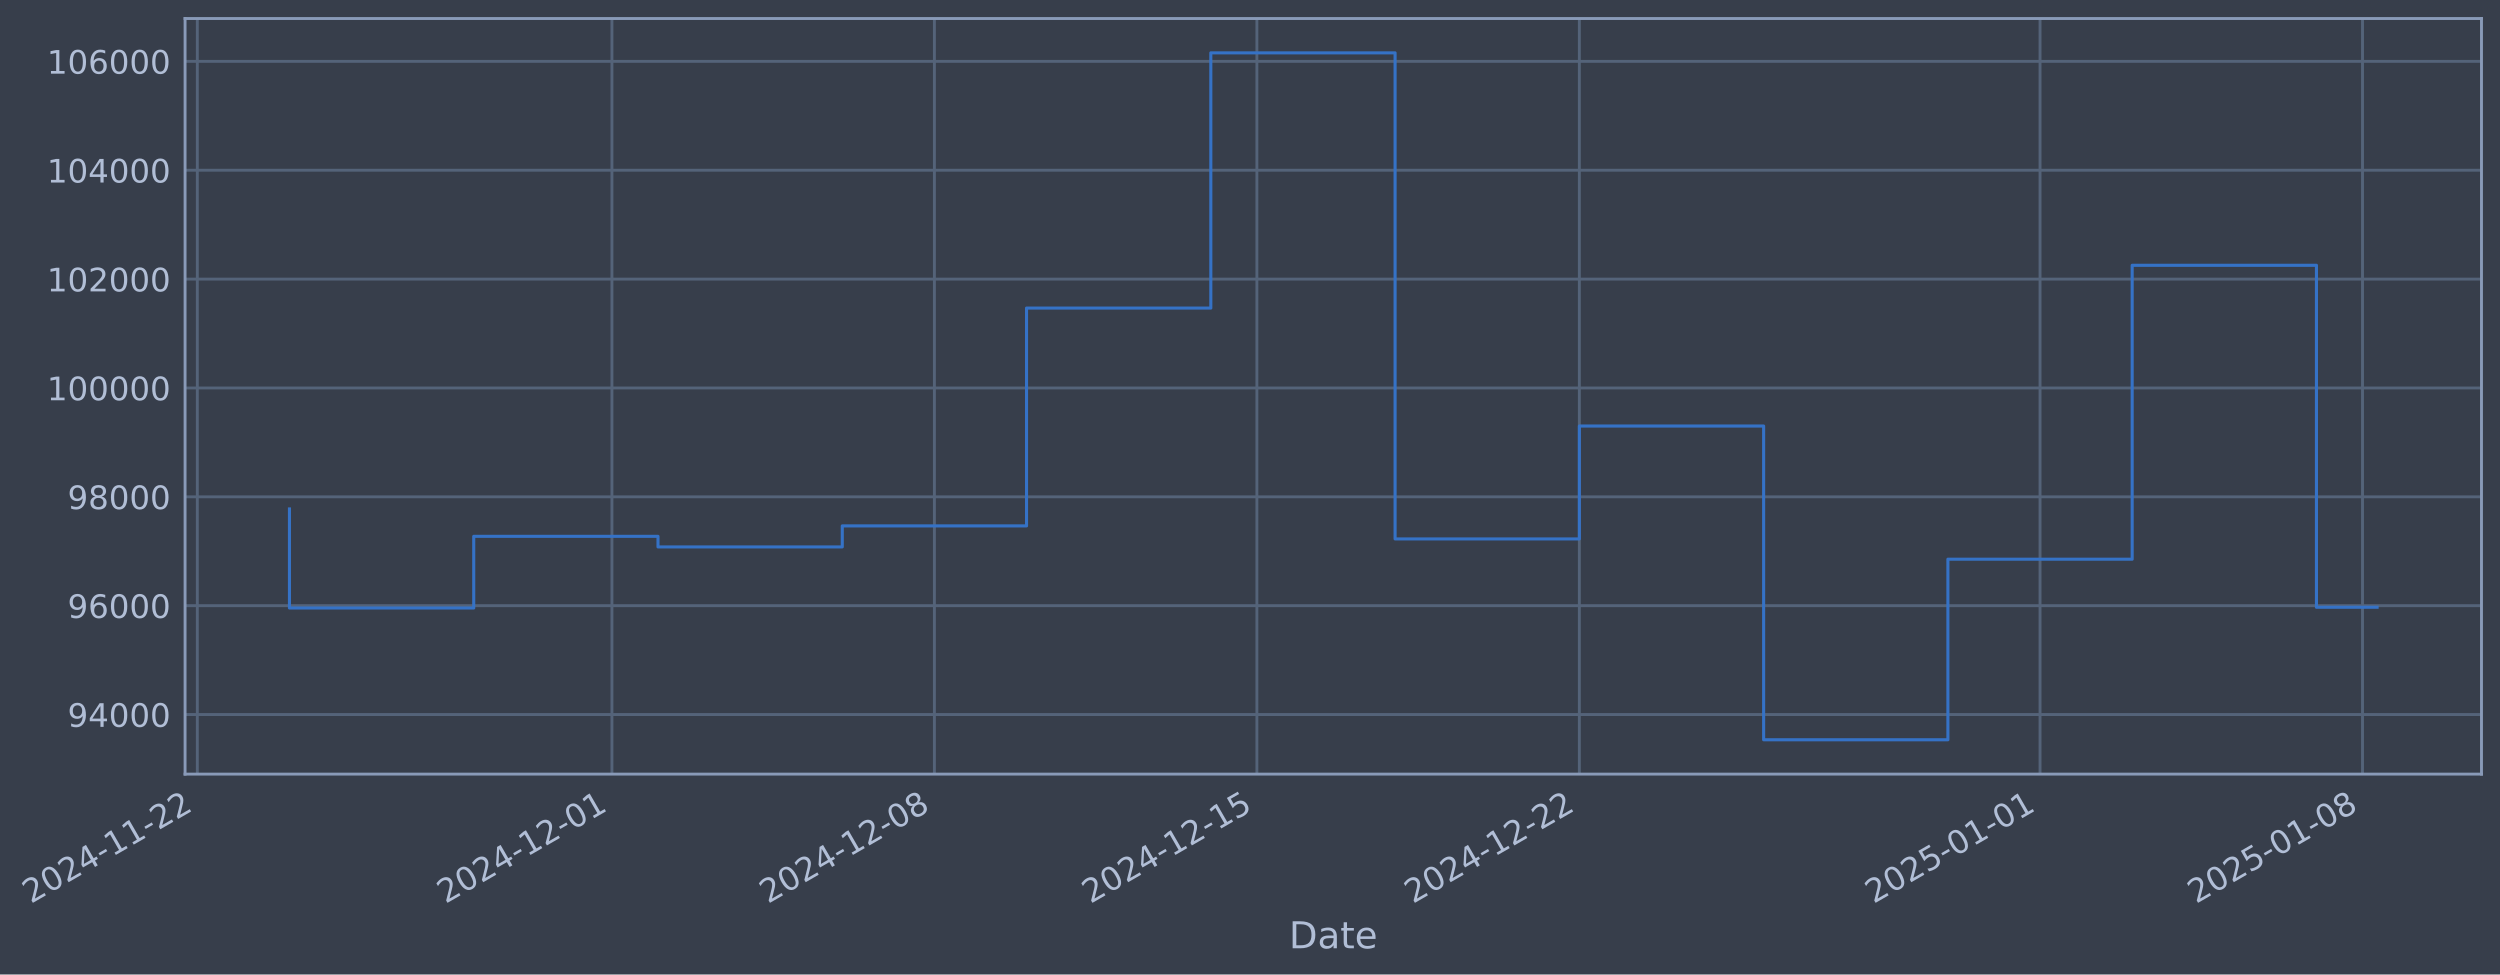
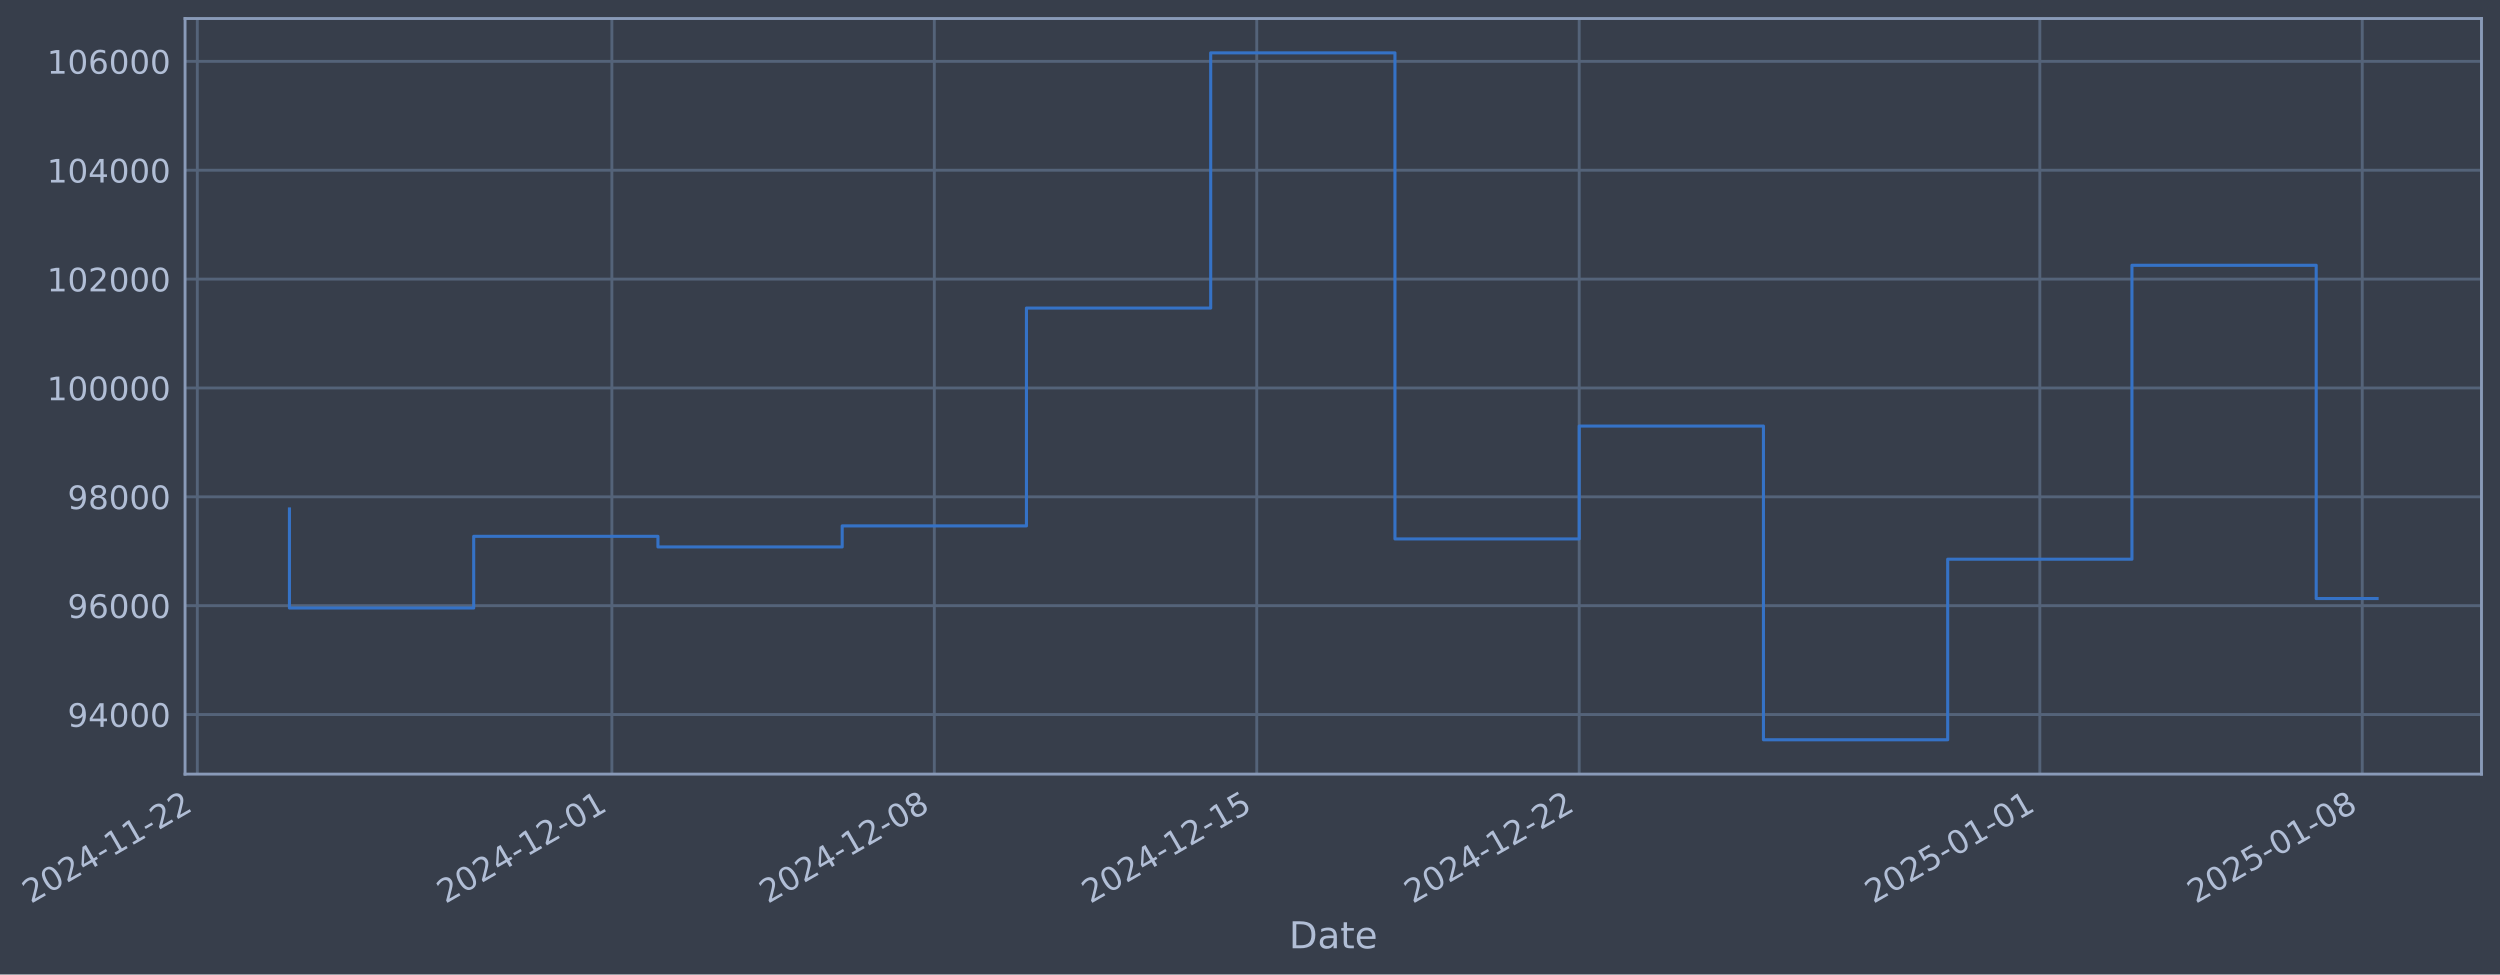
- <svg xmlns="http://www.w3.org/2000/svg" xmlns:xlink="http://www.w3.org/1999/xlink" width="971.951pt" height="378.87pt" viewBox="0 0 971.951 378.87" version="1.1">
+ <svg xmlns="http://www.w3.org/2000/svg" xmlns:xlink="http://www.w3.org/1999/xlink" width="971.947pt" height="378.87pt" viewBox="0 0 971.947 378.87" version="1.1">
  <defs>
    <style type="text/css">*{stroke-linejoin: round; stroke-linecap: butt}</style>
  </defs>
  <g id="figure_1">
    <g id="patch_1">
-       <path d="M 0 378.87  L 971.951 378.87  L 971.951 0  L 0 0  z " style="fill: #373e4b" />
+       <path d="M 0 378.87  L 971.947 378.87  L 971.947 0  L 0 0  z " style="fill: #373e4b" />
    </g>
    <g id="axes_1">
      <g id="patch_2">
-         <path d="M 71.951 300.96  L 964.751 300.96  L 964.751 7.2  L 71.951 7.2  z " style="fill: #373e4b" />
+         <path d="M 71.947 300.96  L 964.747 300.96  L 964.747 7.2  L 71.947 7.2  z " style="fill: #373e4b" />
      </g>
      <g id="matplotlib.axis_1">
        <g id="xtick_1">
          <g id="line2d_1">
-             <path d="M 76.713 300.96  L 76.713 7.2  " clip-path="url(#pcaff7ab3ea)" style="fill: none; stroke: #546379; stroke-width: 1.12; stroke-linecap: square" />
+             <path d="M 76.713 300.96  L 76.713 7.2  " clip-path="url(#pd6154d8f2f)" style="fill: none; stroke: #546379; stroke-width: 1.12; stroke-linecap: square" />
          </g>
          <g id="line2d_2" />
          <g id="text_1">
            <g style="fill: #b1bed6" transform="translate(11.98702 351.4642) rotate(-30) scale(0.126 -0.126)">
              <defs>
                <path id="DejaVuSans-32" d="M 1228 531  L 3431 531  L 3431 0  L 469 0  L 469 531  Q 828 903 1448 1529  Q 2069 2156 2228 2338  Q 2531 2678 2651 2914  Q 2772 3150 2772 3378  Q 2772 3750 2511 3984  Q 2250 4219 1831 4219  Q 1534 4219 1204 4116  Q 875 4013 500 3803  L 500 4441  Q 881 4594 1212 4672  Q 1544 4750 1819 4750  Q 2544 4750 2975 4387  Q 3406 4025 3406 3419  Q 3406 3131 3298 2873  Q 3191 2616 2906 2266  Q 2828 2175 2409 1742  Q 1991 1309 1228 531  z " transform="scale(0.015625)" />
                <path id="DejaVuSans-30" d="M 2034 4250  Q 1547 4250 1301 3770  Q 1056 3291 1056 2328  Q 1056 1369 1301 889  Q 1547 409 2034 409  Q 2525 409 2770 889  Q 3016 1369 3016 2328  Q 3016 3291 2770 3770  Q 2525 4250 2034 4250  z M 2034 4750  Q 2819 4750 3233 4129  Q 3647 3509 3647 2328  Q 3647 1150 3233 529  Q 2819 -91 2034 -91  Q 1250 -91 836 529  Q 422 1150 422 2328  Q 422 3509 836 4129  Q 1250 4750 2034 4750  z " transform="scale(0.015625)" />
                <path id="DejaVuSans-34" d="M 2419 4116  L 825 1625  L 2419 1625  L 2419 4116  z M 2253 4666  L 3047 4666  L 3047 1625  L 3713 1625  L 3713 1100  L 3047 1100  L 3047 0  L 2419 0  L 2419 1100  L 313 1100  L 313 1709  L 2253 4666  z " transform="scale(0.015625)" />
                <path id="DejaVuSans-2d" d="M 313 2009  L 1997 2009  L 1997 1497  L 313 1497  L 313 2009  z " transform="scale(0.015625)" />
                <path id="DejaVuSans-31" d="M 794 531  L 1825 531  L 1825 4091  L 703 3866  L 703 4441  L 1819 4666  L 2450 4666  L 2450 531  L 3481 531  L 3481 0  L 794 0  L 794 531  z " transform="scale(0.015625)" />
              </defs>
              <use xlink:href="#DejaVuSans-32" />
              <use xlink:href="#DejaVuSans-30" transform="translate(63.62305 0)" />
              <use xlink:href="#DejaVuSans-32" transform="translate(127.2461 0)" />
              <use xlink:href="#DejaVuSans-34" transform="translate(190.8691 0)" />
              <use xlink:href="#DejaVuSans-2d" transform="translate(254.4922 0)" />
              <use xlink:href="#DejaVuSans-31" transform="translate(290.5762 0)" />
              <use xlink:href="#DejaVuSans-31" transform="translate(354.1992 0)" />
              <use xlink:href="#DejaVuSans-2d" transform="translate(417.8223 0)" />
              <use xlink:href="#DejaVuSans-32" transform="translate(453.9062 0)" />
              <use xlink:href="#DejaVuSans-32" transform="translate(517.5293 0)" />
            </g>
          </g>
        </g>
        <g id="xtick_2">
          <g id="line2d_3">
-             <path d="M 237.906 300.96  L 237.906 7.2  " clip-path="url(#pcaff7ab3ea)" style="fill: none; stroke: #546379; stroke-width: 1.12; stroke-linecap: square" />
+             <path d="M 237.886 300.96  L 237.886 7.2  " clip-path="url(#pd6154d8f2f)" style="fill: none; stroke: #546379; stroke-width: 1.12; stroke-linecap: square" />
          </g>
          <g id="line2d_4" />
          <g id="text_2">
-             <g style="fill: #b1bed6" transform="translate(173.1802 351.4642) rotate(-30) scale(0.126 -0.126)">
+             <g style="fill: #b1bed6" transform="translate(173.1603 351.4642) rotate(-30) scale(0.126 -0.126)">
              <use xlink:href="#DejaVuSans-32" />
              <use xlink:href="#DejaVuSans-30" transform="translate(63.62305 0)" />
              <use xlink:href="#DejaVuSans-32" transform="translate(127.2461 0)" />
              <use xlink:href="#DejaVuSans-34" transform="translate(190.8691 0)" />
              <use xlink:href="#DejaVuSans-2d" transform="translate(254.4922 0)" />
              <use xlink:href="#DejaVuSans-31" transform="translate(290.5762 0)" />
              <use xlink:href="#DejaVuSans-32" transform="translate(354.1992 0)" />
              <use xlink:href="#DejaVuSans-2d" transform="translate(417.8223 0)" />
              <use xlink:href="#DejaVuSans-30" transform="translate(453.9062 0)" />
              <use xlink:href="#DejaVuSans-31" transform="translate(517.5293 0)" />
            </g>
          </g>
        </g>
        <g id="xtick_3">
          <g id="line2d_5">
-             <path d="M 363.278 300.96  L 363.278 7.2  " clip-path="url(#pcaff7ab3ea)" style="fill: none; stroke: #546379; stroke-width: 1.12; stroke-linecap: square" />
+             <path d="M 363.243 300.96  L 363.243 7.2  " clip-path="url(#pd6154d8f2f)" style="fill: none; stroke: #546379; stroke-width: 1.12; stroke-linecap: square" />
          </g>
          <g id="line2d_6" />
          <g id="text_3">
-             <g style="fill: #b1bed6" transform="translate(298.5527 351.4642) rotate(-30) scale(0.126 -0.126)">
+             <g style="fill: #b1bed6" transform="translate(298.5174 351.4642) rotate(-30) scale(0.126 -0.126)">
              <defs>
                <path id="DejaVuSans-38" d="M 2034 2216  Q 1584 2216 1326 1975  Q 1069 1734 1069 1313  Q 1069 891 1326 650  Q 1584 409 2034 409  Q 2484 409 2743 651  Q 3003 894 3003 1313  Q 3003 1734 2745 1975  Q 2488 2216 2034 2216  z M 1403 2484  Q 997 2584 770 2862  Q 544 3141 544 3541  Q 544 4100 942 4425  Q 1341 4750 2034 4750  Q 2731 4750 3128 4425  Q 3525 4100 3525 3541  Q 3525 3141 3298 2862  Q 3072 2584 2669 2484  Q 3125 2378 3379 2068  Q 3634 1759 3634 1313  Q 3634 634 3220 271  Q 2806 -91 2034 -91  Q 1263 -91 848 271  Q 434 634 434 1313  Q 434 1759 690 2068  Q 947 2378 1403 2484  z M 1172 3481  Q 1172 3119 1398 2916  Q 1625 2713 2034 2713  Q 2441 2713 2670 2916  Q 2900 3119 2900 3481  Q 2900 3844 2670 4047  Q 2441 4250 2034 4250  Q 1625 4250 1398 4047  Q 1172 3844 1172 3481  z " transform="scale(0.015625)" />
              </defs>
              <use xlink:href="#DejaVuSans-32" />
              <use xlink:href="#DejaVuSans-30" transform="translate(63.62305 0)" />
              <use xlink:href="#DejaVuSans-32" transform="translate(127.2461 0)" />
              <use xlink:href="#DejaVuSans-34" transform="translate(190.8691 0)" />
              <use xlink:href="#DejaVuSans-2d" transform="translate(254.4922 0)" />
              <use xlink:href="#DejaVuSans-31" transform="translate(290.5762 0)" />
              <use xlink:href="#DejaVuSans-32" transform="translate(354.1992 0)" />
              <use xlink:href="#DejaVuSans-2d" transform="translate(417.8223 0)" />
              <use xlink:href="#DejaVuSans-30" transform="translate(453.9062 0)" />
              <use xlink:href="#DejaVuSans-38" transform="translate(517.5293 0)" />
            </g>
          </g>
        </g>
        <g id="xtick_4">
          <g id="line2d_7">
-             <path d="M 488.651 300.96  L 488.651 7.2  " clip-path="url(#pcaff7ab3ea)" style="fill: none; stroke: #546379; stroke-width: 1.12; stroke-linecap: square" />
+             <path d="M 488.6 300.96  L 488.6 7.2  " clip-path="url(#pd6154d8f2f)" style="fill: none; stroke: #546379; stroke-width: 1.12; stroke-linecap: square" />
          </g>
          <g id="line2d_8" />
          <g id="text_4">
-             <g style="fill: #b1bed6" transform="translate(423.9252 351.4642) rotate(-30) scale(0.126 -0.126)">
+             <g style="fill: #b1bed6" transform="translate(423.8744 351.4642) rotate(-30) scale(0.126 -0.126)">
              <defs>
                <path id="DejaVuSans-35" d="M 691 4666  L 3169 4666  L 3169 4134  L 1269 4134  L 1269 2991  Q 1406 3038 1543 3061  Q 1681 3084 1819 3084  Q 2600 3084 3056 2656  Q 3513 2228 3513 1497  Q 3513 744 3044 326  Q 2575 -91 1722 -91  Q 1428 -91 1123 -41  Q 819 9 494 109  L 494 744  Q 775 591 1075 516  Q 1375 441 1709 441  Q 2250 441 2565 725  Q 2881 1009 2881 1497  Q 2881 1984 2565 2268  Q 2250 2553 1709 2553  Q 1456 2553 1204 2497  Q 953 2441 691 2322  L 691 4666  z " transform="scale(0.015625)" />
              </defs>
              <use xlink:href="#DejaVuSans-32" />
              <use xlink:href="#DejaVuSans-30" transform="translate(63.62305 0)" />
              <use xlink:href="#DejaVuSans-32" transform="translate(127.2461 0)" />
              <use xlink:href="#DejaVuSans-34" transform="translate(190.8691 0)" />
              <use xlink:href="#DejaVuSans-2d" transform="translate(254.4922 0)" />
              <use xlink:href="#DejaVuSans-31" transform="translate(290.5762 0)" />
              <use xlink:href="#DejaVuSans-32" transform="translate(354.1992 0)" />
              <use xlink:href="#DejaVuSans-2d" transform="translate(417.8223 0)" />
              <use xlink:href="#DejaVuSans-31" transform="translate(453.9062 0)" />
              <use xlink:href="#DejaVuSans-35" transform="translate(517.5293 0)" />
            </g>
          </g>
        </g>
        <g id="xtick_5">
          <g id="line2d_9">
-             <path d="M 614.023 300.96  L 614.023 7.2  " clip-path="url(#pcaff7ab3ea)" style="fill: none; stroke: #546379; stroke-width: 1.12; stroke-linecap: square" />
+             <path d="M 613.957 300.96  L 613.957 7.2  " clip-path="url(#pd6154d8f2f)" style="fill: none; stroke: #546379; stroke-width: 1.12; stroke-linecap: square" />
          </g>
          <g id="line2d_10" />
          <g id="text_5">
-             <g style="fill: #b1bed6" transform="translate(549.2977 351.4642) rotate(-30) scale(0.126 -0.126)">
+             <g style="fill: #b1bed6" transform="translate(549.2314 351.4642) rotate(-30) scale(0.126 -0.126)">
              <use xlink:href="#DejaVuSans-32" />
              <use xlink:href="#DejaVuSans-30" transform="translate(63.62305 0)" />
              <use xlink:href="#DejaVuSans-32" transform="translate(127.2461 0)" />
              <use xlink:href="#DejaVuSans-34" transform="translate(190.8691 0)" />
              <use xlink:href="#DejaVuSans-2d" transform="translate(254.4922 0)" />
              <use xlink:href="#DejaVuSans-31" transform="translate(290.5762 0)" />
              <use xlink:href="#DejaVuSans-32" transform="translate(354.1992 0)" />
              <use xlink:href="#DejaVuSans-2d" transform="translate(417.8223 0)" />
              <use xlink:href="#DejaVuSans-32" transform="translate(453.9062 0)" />
              <use xlink:href="#DejaVuSans-32" transform="translate(517.5293 0)" />
            </g>
          </g>
        </g>
        <g id="xtick_6">
          <g id="line2d_11">
-             <path d="M 793.127 300.96  L 793.127 7.2  " clip-path="url(#pcaff7ab3ea)" style="fill: none; stroke: #546379; stroke-width: 1.12; stroke-linecap: square" />
+             <path d="M 793.038 300.96  L 793.038 7.2  " clip-path="url(#pd6154d8f2f)" style="fill: none; stroke: #546379; stroke-width: 1.12; stroke-linecap: square" />
          </g>
          <g id="line2d_12" />
          <g id="text_6">
-             <g style="fill: #b1bed6" transform="translate(728.4012 351.4642) rotate(-30) scale(0.126 -0.126)">
+             <g style="fill: #b1bed6" transform="translate(728.3129 351.4642) rotate(-30) scale(0.126 -0.126)">
              <use xlink:href="#DejaVuSans-32" />
              <use xlink:href="#DejaVuSans-30" transform="translate(63.62305 0)" />
              <use xlink:href="#DejaVuSans-32" transform="translate(127.2461 0)" />
              <use xlink:href="#DejaVuSans-35" transform="translate(190.8691 0)" />
              <use xlink:href="#DejaVuSans-2d" transform="translate(254.4922 0)" />
              <use xlink:href="#DejaVuSans-30" transform="translate(290.5762 0)" />
              <use xlink:href="#DejaVuSans-31" transform="translate(354.1992 0)" />
              <use xlink:href="#DejaVuSans-2d" transform="translate(417.8223 0)" />
              <use xlink:href="#DejaVuSans-30" transform="translate(453.9062 0)" />
              <use xlink:href="#DejaVuSans-31" transform="translate(517.5293 0)" />
            </g>
          </g>
        </g>
        <g id="xtick_7">
          <g id="line2d_13">
-             <path d="M 918.499 300.96  L 918.499 7.2  " clip-path="url(#pcaff7ab3ea)" style="fill: none; stroke: #546379; stroke-width: 1.12; stroke-linecap: square" />
+             <path d="M 918.395 300.96  L 918.395 7.2  " clip-path="url(#pd6154d8f2f)" style="fill: none; stroke: #546379; stroke-width: 1.12; stroke-linecap: square" />
          </g>
          <g id="line2d_14" />
          <g id="text_7">
-             <g style="fill: #b1bed6" transform="translate(853.7737 351.4642) rotate(-30) scale(0.126 -0.126)">
+             <g style="fill: #b1bed6" transform="translate(853.6699 351.4642) rotate(-30) scale(0.126 -0.126)">
              <use xlink:href="#DejaVuSans-32" />
              <use xlink:href="#DejaVuSans-30" transform="translate(63.62305 0)" />
              <use xlink:href="#DejaVuSans-32" transform="translate(127.2461 0)" />
              <use xlink:href="#DejaVuSans-35" transform="translate(190.8691 0)" />
              <use xlink:href="#DejaVuSans-2d" transform="translate(254.4922 0)" />
              <use xlink:href="#DejaVuSans-30" transform="translate(290.5762 0)" />
              <use xlink:href="#DejaVuSans-31" transform="translate(354.1992 0)" />
              <use xlink:href="#DejaVuSans-2d" transform="translate(417.8223 0)" />
              <use xlink:href="#DejaVuSans-30" transform="translate(453.9062 0)" />
              <use xlink:href="#DejaVuSans-38" transform="translate(517.5293 0)" />
            </g>
          </g>
        </g>
        <g id="text_8">
-           <g style="fill: #b1bed6" transform="translate(501.1423 368.6753) scale(0.144 -0.144)">
+           <g style="fill: #b1bed6" transform="translate(501.1379 368.6753) scale(0.144 -0.144)">
            <defs>
              <path id="DejaVuSans-44" d="M 1259 4147  L 1259 519  L 2022 519  Q 2988 519 3436 956  Q 3884 1394 3884 2338  Q 3884 3275 3436 3711  Q 2988 4147 2022 4147  L 1259 4147  z M 628 4666  L 1925 4666  Q 3281 4666 3915 4102  Q 4550 3538 4550 2338  Q 4550 1131 3912 565  Q 3275 0 1925 0  L 628 0  L 628 4666  z " transform="scale(0.015625)" />
              <path id="DejaVuSans-61" d="M 2194 1759  Q 1497 1759 1228 1600  Q 959 1441 959 1056  Q 959 750 1161 570  Q 1363 391 1709 391  Q 2188 391 2477 730  Q 2766 1069 2766 1631  L 2766 1759  L 2194 1759  z M 3341 1997  L 3341 0  L 2766 0  L 2766 531  Q 2569 213 2275 61  Q 1981 -91 1556 -91  Q 1019 -91 701 211  Q 384 513 384 1019  Q 384 1609 779 1909  Q 1175 2209 1959 2209  L 2766 2209  L 2766 2266  Q 2766 2663 2505 2880  Q 2244 3097 1772 3097  Q 1472 3097 1187 3025  Q 903 2953 641 2809  L 641 3341  Q 956 3463 1253 3523  Q 1550 3584 1831 3584  Q 2591 3584 2966 3190  Q 3341 2797 3341 1997  z " transform="scale(0.015625)" />
              <path id="DejaVuSans-74" d="M 1172 4494  L 1172 3500  L 2356 3500  L 2356 3053  L 1172 3053  L 1172 1153  Q 1172 725 1289 603  Q 1406 481 1766 481  L 2356 481  L 2356 0  L 1766 0  Q 1100 0 847 248  Q 594 497 594 1153  L 594 3053  L 172 3053  L 172 3500  L 594 3500  L 594 4494  L 1172 4494  z " transform="scale(0.015625)" />
              <path id="DejaVuSans-65" d="M 3597 1894  L 3597 1613  L 953 1613  Q 991 1019 1311 708  Q 1631 397 2203 397  Q 2534 397 2845 478  Q 3156 559 3463 722  L 3463 178  Q 3153 47 2828 -22  Q 2503 -91 2169 -91  Q 1331 -91 842 396  Q 353 884 353 1716  Q 353 2575 817 3079  Q 1281 3584 2069 3584  Q 2775 3584 3186 3129  Q 3597 2675 3597 1894  z M 3022 2063  Q 3016 2534 2758 2815  Q 2500 3097 2075 3097  Q 1594 3097 1305 2825  Q 1016 2553 972 2059  L 3022 2063  z " transform="scale(0.015625)" />
            </defs>
            <use xlink:href="#DejaVuSans-44" />
            <use xlink:href="#DejaVuSans-61" transform="translate(77.00195 0)" />
            <use xlink:href="#DejaVuSans-74" transform="translate(138.2812 0)" />
            <use xlink:href="#DejaVuSans-65" transform="translate(177.4902 0)" />
          </g>
        </g>
      </g>
      <g id="matplotlib.axis_2">
        <g id="ytick_1">
          <g id="line2d_15">
-             <path d="M 71.951 277.797  L 964.751 277.797  " clip-path="url(#pcaff7ab3ea)" style="fill: none; stroke: #546379; stroke-width: 1.12; stroke-linecap: square" />
+             <path d="M 71.947 277.797  L 964.747 277.797  " clip-path="url(#pd6154d8f2f)" style="fill: none; stroke: #546379; stroke-width: 1.12; stroke-linecap: square" />
          </g>
          <g id="line2d_16" />
          <g id="text_9">
-             <g style="fill: #b1bed6" transform="translate(26.26767 282.5841) scale(0.126 -0.126)">
+             <g style="fill: #b1bed6" transform="translate(26.26325 282.5841) scale(0.126 -0.126)">
              <defs>
                <path id="DejaVuSans-39" d="M 703 97  L 703 672  Q 941 559 1184 500  Q 1428 441 1663 441  Q 2288 441 2617 861  Q 2947 1281 2994 2138  Q 2813 1869 2534 1725  Q 2256 1581 1919 1581  Q 1219 1581 811 2004  Q 403 2428 403 3163  Q 403 3881 828 4315  Q 1253 4750 1959 4750  Q 2769 4750 3195 4129  Q 3622 3509 3622 2328  Q 3622 1225 3098 567  Q 2575 -91 1691 -91  Q 1453 -91 1209 -44  Q 966 3 703 97  z M 1959 2075  Q 2384 2075 2632 2365  Q 2881 2656 2881 3163  Q 2881 3666 2632 3958  Q 2384 4250 1959 4250  Q 1534 4250 1286 3958  Q 1038 3666 1038 3163  Q 1038 2656 1286 2365  Q 1534 2075 1959 2075  z " transform="scale(0.015625)" />
              </defs>
              <use xlink:href="#DejaVuSans-39" />
              <use xlink:href="#DejaVuSans-34" transform="translate(63.62305 0)" />
              <use xlink:href="#DejaVuSans-30" transform="translate(127.2461 0)" />
              <use xlink:href="#DejaVuSans-30" transform="translate(190.8691 0)" />
              <use xlink:href="#DejaVuSans-30" transform="translate(254.4922 0)" />
            </g>
          </g>
        </g>
        <g id="ytick_2">
          <g id="line2d_17">
-             <path d="M 71.951 235.473  L 964.751 235.473  " clip-path="url(#pcaff7ab3ea)" style="fill: none; stroke: #546379; stroke-width: 1.12; stroke-linecap: square" />
+             <path d="M 71.947 235.473  L 964.747 235.473  " clip-path="url(#pd6154d8f2f)" style="fill: none; stroke: #546379; stroke-width: 1.12; stroke-linecap: square" />
          </g>
          <g id="line2d_18" />
          <g id="text_10">
-             <g style="fill: #b1bed6" transform="translate(26.26767 240.2602) scale(0.126 -0.126)">
+             <g style="fill: #b1bed6" transform="translate(26.26325 240.2602) scale(0.126 -0.126)">
              <defs>
                <path id="DejaVuSans-36" d="M 2113 2584  Q 1688 2584 1439 2293  Q 1191 2003 1191 1497  Q 1191 994 1439 701  Q 1688 409 2113 409  Q 2538 409 2786 701  Q 3034 994 3034 1497  Q 3034 2003 2786 2293  Q 2538 2584 2113 2584  z M 3366 4563  L 3366 3988  Q 3128 4100 2886 4159  Q 2644 4219 2406 4219  Q 1781 4219 1451 3797  Q 1122 3375 1075 2522  Q 1259 2794 1537 2939  Q 1816 3084 2150 3084  Q 2853 3084 3261 2657  Q 3669 2231 3669 1497  Q 3669 778 3244 343  Q 2819 -91 2113 -91  Q 1303 -91 875 529  Q 447 1150 447 2328  Q 447 3434 972 4092  Q 1497 4750 2381 4750  Q 2619 4750 2861 4703  Q 3103 4656 3366 4563  z " transform="scale(0.015625)" />
              </defs>
              <use xlink:href="#DejaVuSans-39" />
              <use xlink:href="#DejaVuSans-36" transform="translate(63.62305 0)" />
              <use xlink:href="#DejaVuSans-30" transform="translate(127.2461 0)" />
              <use xlink:href="#DejaVuSans-30" transform="translate(190.8691 0)" />
              <use xlink:href="#DejaVuSans-30" transform="translate(254.4922 0)" />
            </g>
          </g>
        </g>
        <g id="ytick_3">
          <g id="line2d_19">
-             <path d="M 71.951 193.149  L 964.751 193.149  " clip-path="url(#pcaff7ab3ea)" style="fill: none; stroke: #546379; stroke-width: 1.12; stroke-linecap: square" />
+             <path d="M 71.947 193.149  L 964.747 193.149  " clip-path="url(#pd6154d8f2f)" style="fill: none; stroke: #546379; stroke-width: 1.12; stroke-linecap: square" />
          </g>
          <g id="line2d_20" />
          <g id="text_11">
-             <g style="fill: #b1bed6" transform="translate(26.26767 197.9364) scale(0.126 -0.126)">
+             <g style="fill: #b1bed6" transform="translate(26.26325 197.9364) scale(0.126 -0.126)">
              <use xlink:href="#DejaVuSans-39" />
              <use xlink:href="#DejaVuSans-38" transform="translate(63.62305 0)" />
              <use xlink:href="#DejaVuSans-30" transform="translate(127.2461 0)" />
              <use xlink:href="#DejaVuSans-30" transform="translate(190.8691 0)" />
              <use xlink:href="#DejaVuSans-30" transform="translate(254.4922 0)" />
            </g>
          </g>
        </g>
        <g id="ytick_4">
          <g id="line2d_21">
-             <path d="M 71.951 150.826  L 964.751 150.826  " clip-path="url(#pcaff7ab3ea)" style="fill: none; stroke: #546379; stroke-width: 1.12; stroke-linecap: square" />
+             <path d="M 71.947 150.826  L 964.747 150.826  " clip-path="url(#pd6154d8f2f)" style="fill: none; stroke: #546379; stroke-width: 1.12; stroke-linecap: square" />
          </g>
          <g id="line2d_22" />
          <g id="text_12">
-             <g style="fill: #b1bed6" transform="translate(18.25092 155.6126) scale(0.126 -0.126)">
+             <g style="fill: #b1bed6" transform="translate(18.2465 155.6126) scale(0.126 -0.126)">
              <use xlink:href="#DejaVuSans-31" />
              <use xlink:href="#DejaVuSans-30" transform="translate(63.62305 0)" />
              <use xlink:href="#DejaVuSans-30" transform="translate(127.2461 0)" />
              <use xlink:href="#DejaVuSans-30" transform="translate(190.8691 0)" />
              <use xlink:href="#DejaVuSans-30" transform="translate(254.4922 0)" />
              <use xlink:href="#DejaVuSans-30" transform="translate(318.1152 0)" />
            </g>
          </g>
        </g>
        <g id="ytick_5">
          <g id="line2d_23">
-             <path d="M 71.951 108.502  L 964.751 108.502  " clip-path="url(#pcaff7ab3ea)" style="fill: none; stroke: #546379; stroke-width: 1.12; stroke-linecap: square" />
+             <path d="M 71.947 108.502  L 964.747 108.502  " clip-path="url(#pd6154d8f2f)" style="fill: none; stroke: #546379; stroke-width: 1.12; stroke-linecap: square" />
          </g>
          <g id="line2d_24" />
          <g id="text_13">
-             <g style="fill: #b1bed6" transform="translate(18.25092 113.2888) scale(0.126 -0.126)">
+             <g style="fill: #b1bed6" transform="translate(18.2465 113.2888) scale(0.126 -0.126)">
              <use xlink:href="#DejaVuSans-31" />
              <use xlink:href="#DejaVuSans-30" transform="translate(63.62305 0)" />
              <use xlink:href="#DejaVuSans-32" transform="translate(127.2461 0)" />
              <use xlink:href="#DejaVuSans-30" transform="translate(190.8691 0)" />
              <use xlink:href="#DejaVuSans-30" transform="translate(254.4922 0)" />
              <use xlink:href="#DejaVuSans-30" transform="translate(318.1152 0)" />
            </g>
          </g>
        </g>
        <g id="ytick_6">
          <g id="line2d_25">
-             <path d="M 71.951 66.178  L 964.751 66.178  " clip-path="url(#pcaff7ab3ea)" style="fill: none; stroke: #546379; stroke-width: 1.12; stroke-linecap: square" />
+             <path d="M 71.947 66.178  L 964.747 66.178  " clip-path="url(#pd6154d8f2f)" style="fill: none; stroke: #546379; stroke-width: 1.12; stroke-linecap: square" />
          </g>
          <g id="line2d_26" />
          <g id="text_14">
-             <g style="fill: #b1bed6" transform="translate(18.25092 70.96502) scale(0.126 -0.126)">
+             <g style="fill: #b1bed6" transform="translate(18.2465 70.96502) scale(0.126 -0.126)">
              <use xlink:href="#DejaVuSans-31" />
              <use xlink:href="#DejaVuSans-30" transform="translate(63.62305 0)" />
              <use xlink:href="#DejaVuSans-34" transform="translate(127.2461 0)" />
              <use xlink:href="#DejaVuSans-30" transform="translate(190.8691 0)" />
              <use xlink:href="#DejaVuSans-30" transform="translate(254.4922 0)" />
              <use xlink:href="#DejaVuSans-30" transform="translate(318.1152 0)" />
            </g>
          </g>
        </g>
        <g id="ytick_7">
          <g id="line2d_27">
-             <path d="M 71.951 23.854  L 964.751 23.854  " clip-path="url(#pcaff7ab3ea)" style="fill: none; stroke: #546379; stroke-width: 1.12; stroke-linecap: square" />
+             <path d="M 71.947 23.854  L 964.747 23.854  " clip-path="url(#pd6154d8f2f)" style="fill: none; stroke: #546379; stroke-width: 1.12; stroke-linecap: square" />
          </g>
          <g id="line2d_28" />
          <g id="text_15">
-             <g style="fill: #b1bed6" transform="translate(18.25092 28.64121) scale(0.126 -0.126)">
+             <g style="fill: #b1bed6" transform="translate(18.2465 28.64121) scale(0.126 -0.126)">
              <use xlink:href="#DejaVuSans-31" />
              <use xlink:href="#DejaVuSans-30" transform="translate(63.62305 0)" />
              <use xlink:href="#DejaVuSans-36" transform="translate(127.2461 0)" />
              <use xlink:href="#DejaVuSans-30" transform="translate(190.8691 0)" />
              <use xlink:href="#DejaVuSans-30" transform="translate(254.4922 0)" />
              <use xlink:href="#DejaVuSans-30" transform="translate(318.1152 0)" />
            </g>
          </g>
        </g>
      </g>
      <g id="line2d_29">
-         <path d="M 112.533 197.87  L 112.533 236.383  L 184.175 236.383  L 184.175 208.521  L 255.816 208.521  L 255.816 212.628  L 327.458 212.628  L 327.458 204.459  L 399.099 204.459  L 399.099 119.77  L 470.74 119.77  L 470.74 20.553  L 542.382 20.553  L 542.382 209.517  L 614.023 209.517  L 614.023 165.636  L 685.665 165.636  L 685.665 287.607  L 757.306 287.607  L 757.306 217.409  L 828.947 217.409  L 828.947 103.141  L 900.589 103.141  L 900.589 236.102  L 924.17 236.102  " clip-path="url(#pcaff7ab3ea)" style="fill: none; stroke: #3572c6; stroke-width: 1.2; stroke-linecap: square" />
+         <path d="M 112.529 197.87  L 112.529 236.383  L 184.161 236.383  L 184.161 208.521  L 255.794 208.521  L 255.794 212.628  L 327.427 212.628  L 327.427 204.459  L 399.059 204.459  L 399.059 119.77  L 470.692 119.77  L 470.692 20.553  L 542.324 20.553  L 542.324 209.517  L 613.957 209.517  L 613.957 165.636  L 685.589 165.636  L 685.589 287.607  L 757.222 287.607  L 757.222 217.409  L 828.855 217.409  L 828.855 103.141  L 900.487 103.141  L 900.487 232.705  L 924.165 232.705  " clip-path="url(#pd6154d8f2f)" style="fill: none; stroke: #3572c6; stroke-width: 1.2; stroke-linecap: square" />
      </g>
      <g id="patch_3">
-         <path d="M 71.951 300.96  L 71.951 7.2  " style="fill: none; stroke: #899ab8; stroke-width: 1.12; stroke-linejoin: miter; stroke-linecap: square" />
+         <path d="M 71.947 300.96  L 71.947 7.2  " style="fill: none; stroke: #899ab8; stroke-width: 1.12; stroke-linejoin: miter; stroke-linecap: square" />
      </g>
      <g id="patch_4">
-         <path d="M 964.751 300.96  L 964.751 7.2  " style="fill: none; stroke: #899ab8; stroke-width: 1.12; stroke-linejoin: miter; stroke-linecap: square" />
+         <path d="M 964.747 300.96  L 964.747 7.2  " style="fill: none; stroke: #899ab8; stroke-width: 1.12; stroke-linejoin: miter; stroke-linecap: square" />
      </g>
      <g id="patch_5">
-         <path d="M 71.951 300.96  L 964.751 300.96  " style="fill: none; stroke: #899ab8; stroke-width: 1.12; stroke-linejoin: miter; stroke-linecap: square" />
+         <path d="M 71.947 300.96  L 964.747 300.96  " style="fill: none; stroke: #899ab8; stroke-width: 1.12; stroke-linejoin: miter; stroke-linecap: square" />
      </g>
      <g id="patch_6">
-         <path d="M 71.951 7.2  L 964.751 7.2  " style="fill: none; stroke: #899ab8; stroke-width: 1.12; stroke-linejoin: miter; stroke-linecap: square" />
+         <path d="M 71.947 7.2  L 964.747 7.2  " style="fill: none; stroke: #899ab8; stroke-width: 1.12; stroke-linejoin: miter; stroke-linecap: square" />
      </g>
    </g>
  </g>
  <defs>
-     <clipPath id="pcaff7ab3ea">
-       <rect x="71.951" y="7.2" width="892.8" height="293.76" />
+     <clipPath id="pd6154d8f2f">
+       <rect x="71.947" y="7.2" width="892.8" height="293.76" />
    </clipPath>
  </defs>
</svg>
